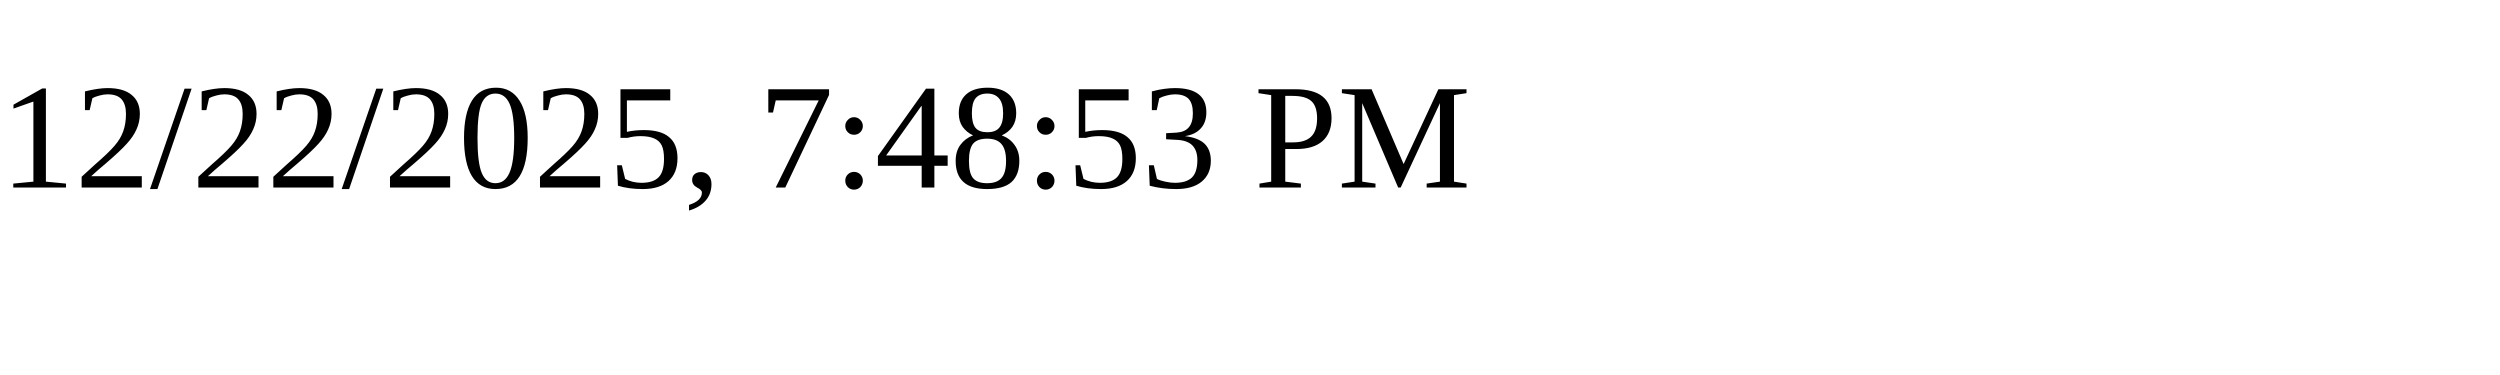
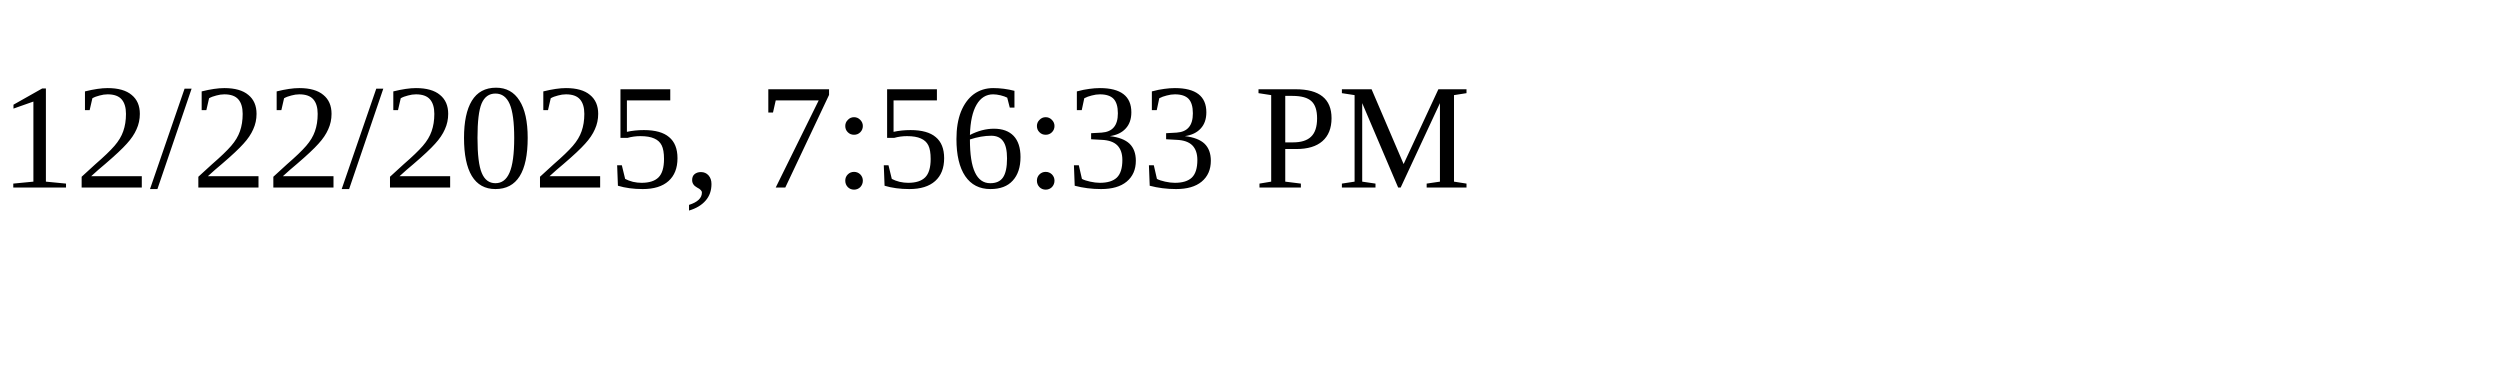
<svg xmlns="http://www.w3.org/2000/svg" height="30" width="200">
-   <text x="0" y="15">12/22/2025, 7:48:53 PM</text>
+   <text x="0" y="15">12/22/2025, 7:56:33 PM</text>
</svg>
